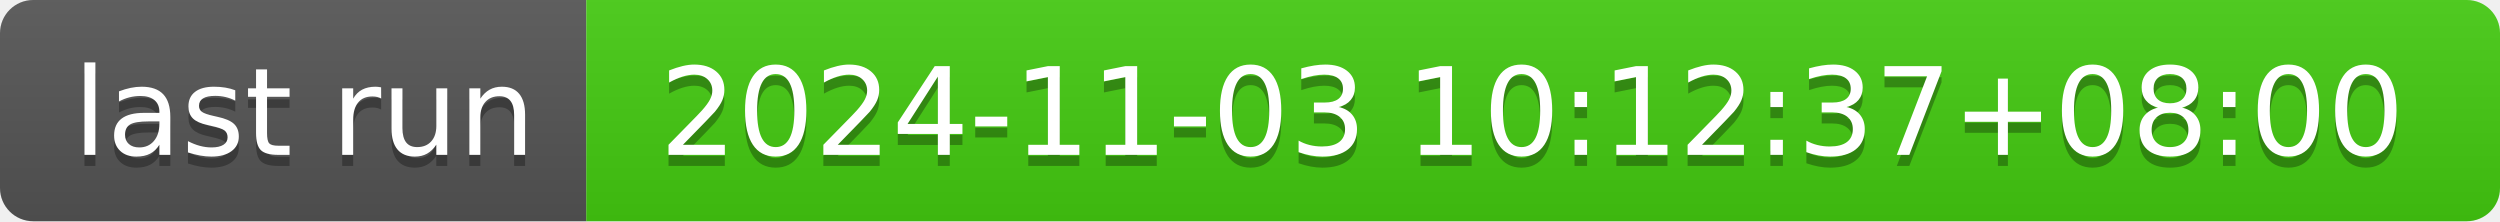
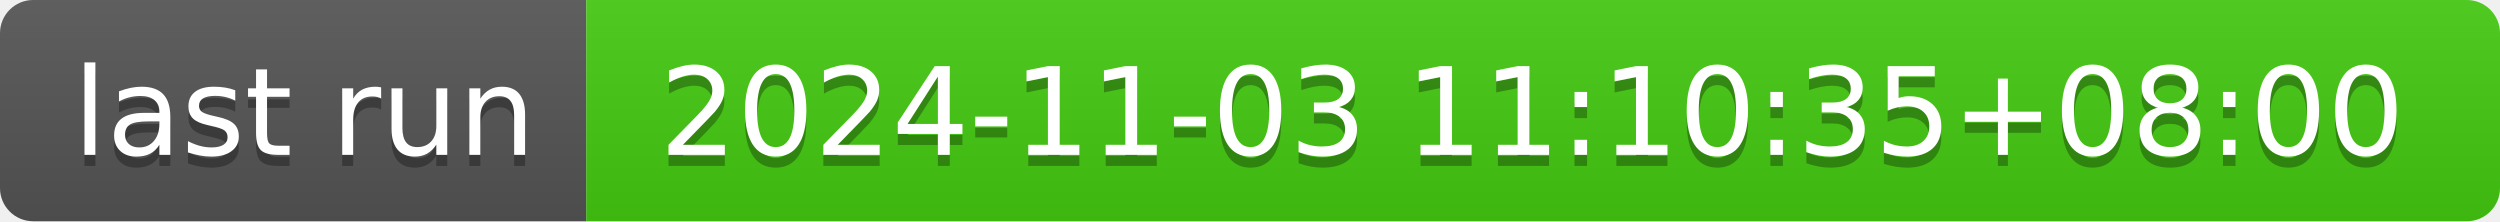
- <svg xmlns="http://www.w3.org/2000/svg" width="226" height="20" role="img" aria-label="last run: 2024-11-03 10:12:37+08:00">
+ <svg xmlns="http://www.w3.org/2000/svg" width="226" height="20" role="img" aria-label="last run: 2024-11-03 11:10:35+08:00">
  <linearGradient id="s" x2="0" y2="100%">
    <stop offset="0" stop-color="#bbb" stop-opacity=".1" />
    <stop offset="1" stop-opacity=".1" />
  </linearGradient>
  <clipPath id="r">
    <rect width="226" height="20" rx="3" fill="#fff" />
  </clipPath>
  <g clip-path="url(#r)">
    <rect width="53" height="20" fill="#555" />
    <rect x="53" width="173" height="20" fill="#4c1" />
    <rect width="226" height="20" fill="url(#s)" />
  </g>
  <g fill="#fff" text-anchor="middle" font-family="Verdana,Geneva,DejaVu Sans,sans-serif" text-rendering="geometricPrecision" font-size="110">
    <text aria-hidden="true" x="275" y="150" fill="#010101" fill-opacity=".3" transform="scale(.1)" textLength="430">last run</text>
    <text x="275" y="140" transform="scale(.1)" fill="#fff" textLength="430">last run</text>
-     <text aria-hidden="true" x="1385" y="150" fill="#010101" fill-opacity=".3" transform="scale(.1)" textLength="1630">2024-11-03 10:12:37+08:00</text>
-     <text x="1385" y="140" transform="scale(.1)" fill="#fff" textLength="1630">2024-11-03 10:12:37+08:00</text>
+     <text aria-hidden="true" x="1385" y="150" fill="#010101" fill-opacity=".3" transform="scale(.1)" textLength="1630">2024-11-03 11:10:35+08:00</text>
+     <text x="1385" y="140" transform="scale(.1)" fill="#fff" textLength="1630">2024-11-03 11:10:35+08:00</text>
  </g>
</svg>
